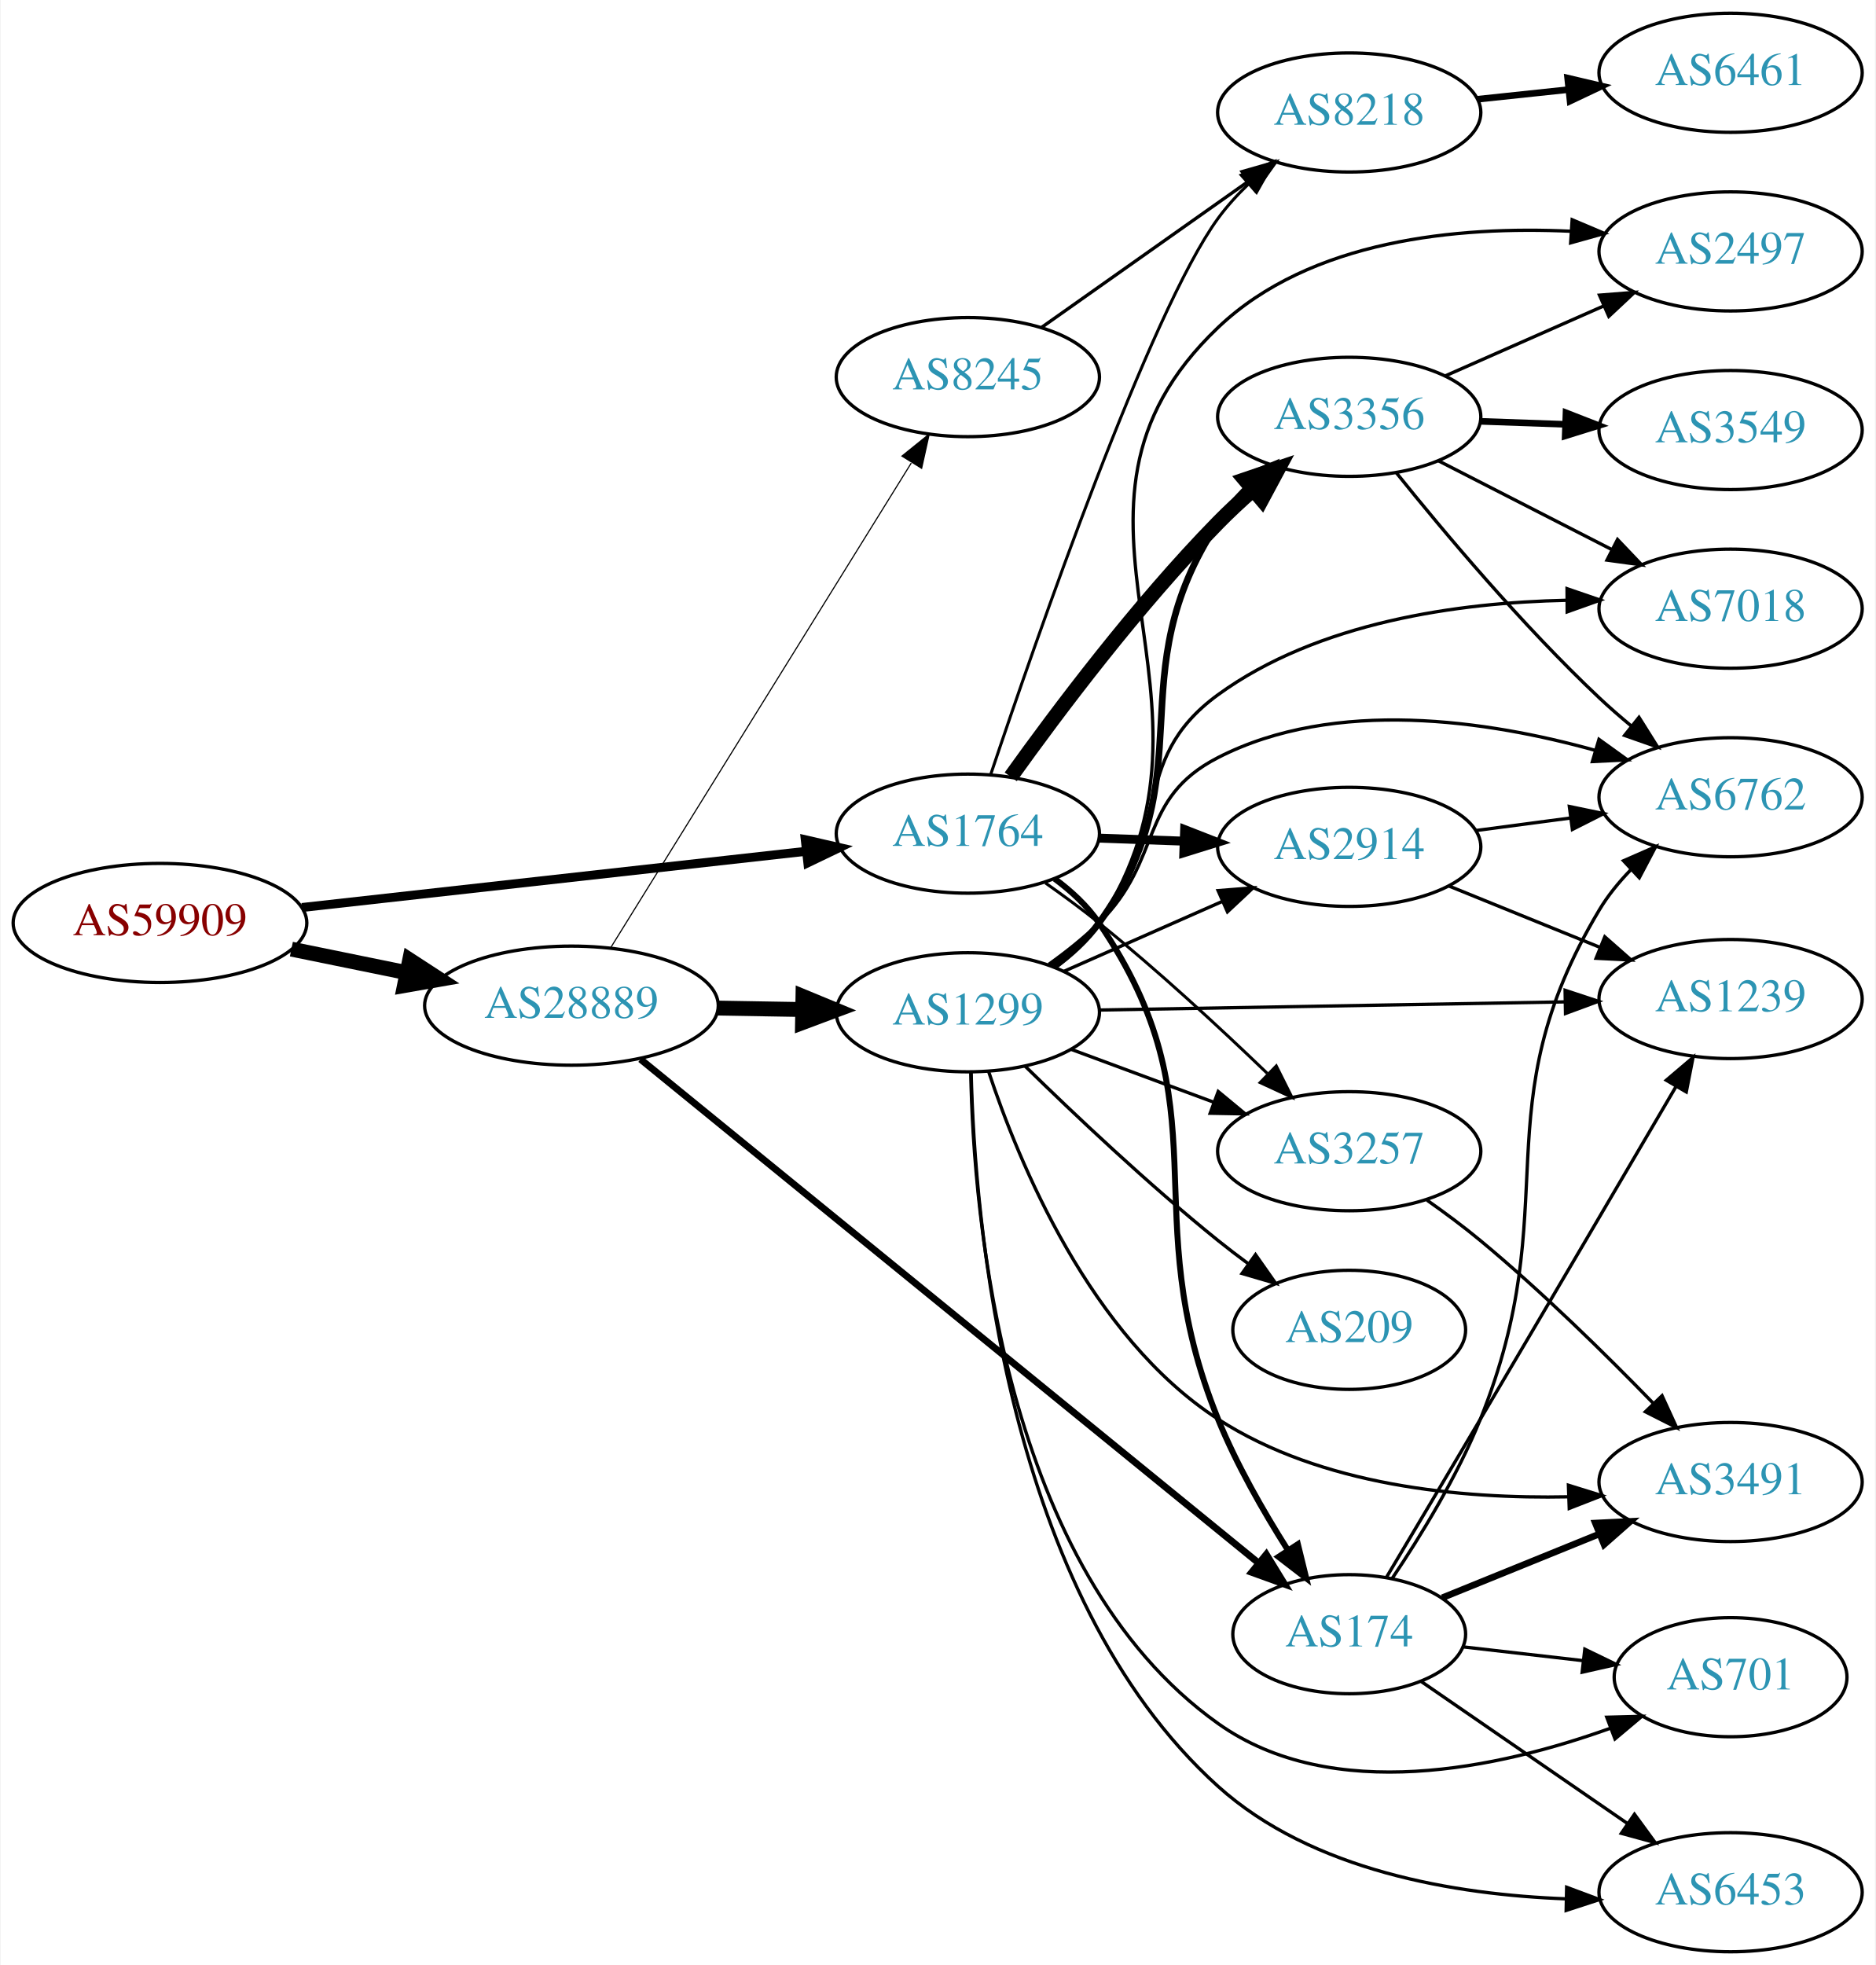
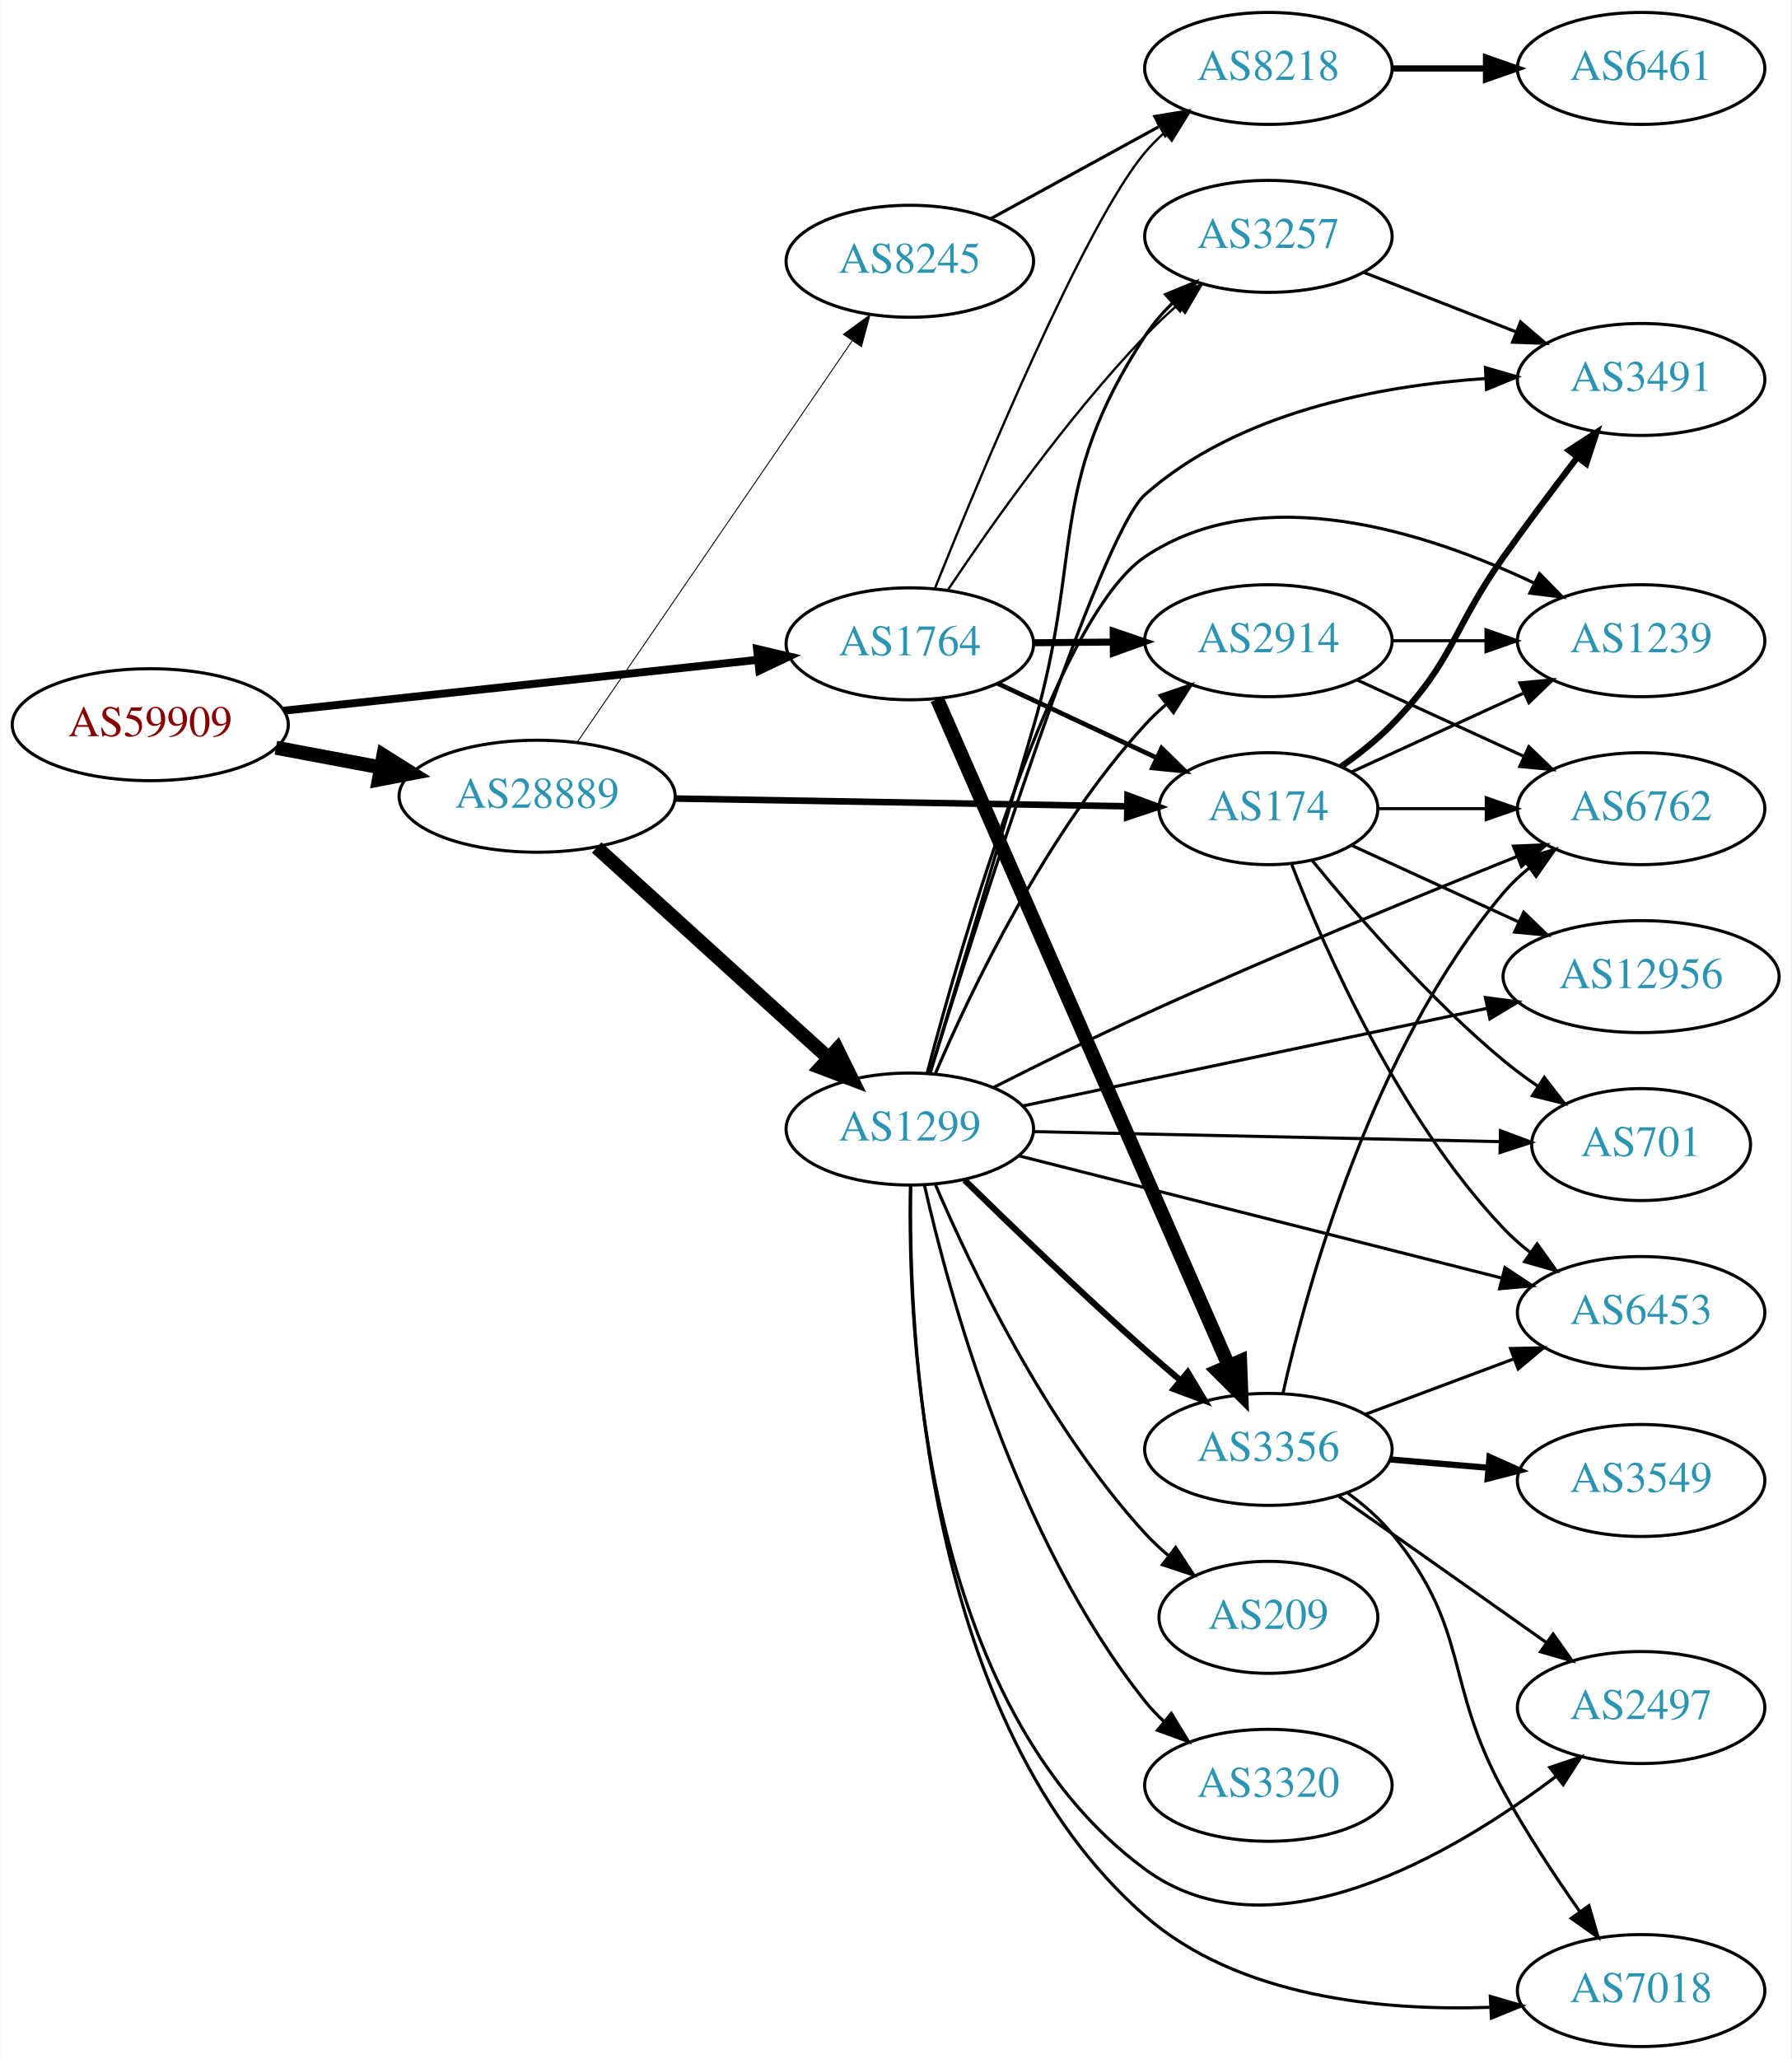
- <svg xmlns="http://www.w3.org/2000/svg" xmlns:xlink="http://www.w3.org/1999/xlink" width="567pt" height="594pt" viewBox="0.00 0.00 566.66 594.00">
-   <g id="graph0" class="graph" transform="scale(1 1) rotate(0) translate(4 590)">
-     <polygon fill="white" stroke="none" points="-4,4 -4,-590 562.663,-590 562.663,4 -4,4" />
+ <svg xmlns="http://www.w3.org/2000/svg" xmlns:xlink="http://www.w3.org/1999/xlink" width="576pt" height="662pt" viewBox="0.00 0.00 575.76 662.00">
+   <g id="graph0" class="graph" transform="scale(1 1) rotate(0) translate(4 658)">
+     <polygon fill="white" stroke="none" points="-4,4 -4,-658 571.762,-658 571.762,4 -4,4" />
    <g id="node1" class="node">
      <g id="a_node1">
        <a xlink:href="/asn/59909" xlink:title="AS59909 ~ Tele-Tec GmbH [AT]">
-           <ellipse fill="#ffffff" stroke="black" cx="44.196" cy="-311" rx="44.393" ry="18" />
-           <text text-anchor="middle" x="44.196" y="-307.3" font-family="Times,serif" font-size="14.00" fill="#880000">AS59909</text>
+           <ellipse fill="#ffffff" stroke="black" cx="44.196" cy="-425" rx="44.393" ry="18" />
+           <text text-anchor="middle" x="44.196" y="-421.3" font-family="Times,serif" font-size="14.00" fill="#880000">AS59909</text>
        </a>
      </g>
    </g>
    <g id="node2" class="node">
      <g id="a_node2">
        <a xlink:href="/asn/1764" xlink:title="AS1764 ~ NEXTLAYER-AS [AT]">
-           <ellipse fill="#ffffff" stroke="black" cx="288.431" cy="-338" rx="39.794" ry="18" />
-           <text text-anchor="middle" x="288.431" y="-334.3" font-family="Times,serif" font-size="14.00" fill="#2c94b3">AS1764</text>
+           <ellipse fill="#ffffff" stroke="black" cx="288.431" cy="-451" rx="39.794" ry="18" />
+           <text text-anchor="middle" x="288.431" y="-447.3" font-family="Times,serif" font-size="14.00" fill="#2c94b3">AS1764</text>
        </a>
      </g>
    </g>
    <g id="edge1" class="edge">
-       <path fill="none" stroke="black" stroke-width="2.7" d="M87.114,-315.672C129.575,-320.405 195.163,-327.716 239.624,-332.671" />
-       <polygon fill="black" stroke="black" stroke-width="2.7" points="239.281,-336.155 249.608,-333.784 240.057,-329.198 239.281,-336.155" />
+       <path fill="none" stroke="black" stroke-width="2.543" d="M87.114,-429.499C129.575,-434.057 195.163,-441.097 239.624,-445.869" />
+       <polygon fill="black" stroke="black" stroke-width="2.543" points="239.291,-449.353 249.608,-446.94 240.038,-442.393 239.291,-449.353" />
    </g>
    <g id="node3" class="node">
      <g id="a_node3">
        <a xlink:href="/asn/28889" xlink:title="AS28889 ~ LINZNET-AS [AT]">
-           <ellipse fill="#ffffff" stroke="black" cx="168.588" cy="-286" rx="44.393" ry="18" />
-           <text text-anchor="middle" x="168.588" y="-282.3" font-family="Times,serif" font-size="14.00" fill="#2c94b3">AS28889</text>
+           <ellipse fill="#ffffff" stroke="black" cx="168.588" cy="-402" rx="44.393" ry="18" />
+           <text text-anchor="middle" x="168.588" y="-398.3" font-family="Times,serif" font-size="14.00" fill="#2c94b3">AS28889</text>
        </a>
      </g>
    </g>
    <g id="edge2" class="edge">
-       <path fill="none" stroke="black" stroke-width="4.5" d="M83.922,-303.09C94.972,-300.833 107.157,-298.344 118.728,-295.98" />
-       <polygon fill="black" stroke="black" stroke-width="4.5" points="119.685,-299.804 128.694,-293.945 118.109,-292.088 119.685,-299.804" />
+       <path fill="none" stroke="black" stroke-width="4.5" d="M84.595,-417.596C95.296,-415.585 107.019,-413.382 118.196,-411.282" />
+       <polygon fill="black" stroke="black" stroke-width="4.5" points="119.162,-415.107 128.263,-409.39 117.707,-407.367 119.162,-415.107" />
    </g>
    <g id="node4" class="node">
      <g id="a_node4">
-         <a xlink:href="/asn/8218" xlink:title="AS8218 ~ legacy Neotelecoms [FR]">
-           <ellipse fill="#ffffff" stroke="black" cx="403.724" cy="-556" rx="39.794" ry="18" />
-           <text text-anchor="middle" x="403.724" y="-552.3" font-family="Times,serif" font-size="14.00" fill="#2c94b3">AS8218</text>
+         <a xlink:href="/asn/3356" xlink:title="AS3356 ~ Level 3 Parent, LLC [US]">
+           <ellipse fill="#ffffff" stroke="black" cx="403.724" cy="-192" rx="39.794" ry="18" />
+           <text text-anchor="middle" x="403.724" y="-188.3" font-family="Times,serif" font-size="14.00" fill="#2c94b3">AS3356</text>
        </a>
      </g>
    </g>
    <g id="edge3" class="edge">
-       <path fill="none" stroke="black" stroke-width="0.9" d="M295.33,-355.85C309.032,-396.708 343.412,-495.683 364.077,-524 366.749,-527.661 369.931,-531.156 373.306,-534.401" />
-       <polygon fill="black" stroke="black" stroke-width="0.9" points="371.061,-537.088 380.878,-541.073 375.689,-531.836 371.061,-537.088" />
+       <path fill="none" stroke="black" stroke-width="4.5" d="M297.218,-433.198C316.709,-388.64 367.692,-272.086 390.906,-219.017" />
+       <polygon fill="black" stroke="black" stroke-width="4.5" points="394.632,-220.324 395.032,-209.584 387.417,-217.168 394.632,-220.324" />
    </g>
    <g id="node5" class="node">
      <g id="a_node5">
-         <a xlink:href="/asn/3356" xlink:title="AS3356 ~ Level 3 Parent, LLC [US]">
-           <ellipse fill="#ffffff" stroke="black" cx="403.724" cy="-464" rx="39.794" ry="18" />
-           <text text-anchor="middle" x="403.724" y="-460.3" font-family="Times,serif" font-size="14.00" fill="#2c94b3">AS3356</text>
+         <a xlink:href="/asn/174" xlink:title="AS174 ~ Cogent Communications [US]">
+           <ellipse fill="#ffffff" stroke="black" cx="403.724" cy="-398" rx="35.194" ry="18" />
+           <text text-anchor="middle" x="403.724" y="-394.3" font-family="Times,serif" font-size="14.00" fill="#2c94b3">AS174</text>
        </a>
      </g>
    </g>
    <g id="edge4" class="edge">
-       <path fill="none" stroke="black" stroke-width="4.5" d="M301.393,-355.171C315.377,-374.714 339.722,-407.141 364.077,-432 367.32,-435.309 370.883,-438.625 374.494,-441.801" />
-       <polygon fill="black" stroke="black" stroke-width="4.5" points="372.194,-445.014 382.369,-448.476 377.286,-439.006 372.194,-445.014" />
+       <path fill="none" stroke="black" stroke-width="1.5" d="M316.567,-438.305C331.89,-431.137 351.208,-422.1 367.667,-414.4" />
+       <polygon fill="black" stroke="black" stroke-width="1.5" points="369.401,-417.453 376.976,-410.045 366.435,-411.112 369.401,-417.453" />
    </g>
    <g id="node6" class="node">
      <g id="a_node6">
-         <a xlink:href="/asn/174" xlink:title="AS174 ~ Cogent Communications [US]">
-           <ellipse fill="#ffffff" stroke="black" cx="403.724" cy="-96" rx="35.194" ry="18" />
-           <text text-anchor="middle" x="403.724" y="-92.3" font-family="Times,serif" font-size="14.00" fill="#2c94b3">AS174</text>
+         <a xlink:href="/asn/2914" xlink:title="AS2914 ~ NTT America, Inc. [US]">
+           <ellipse fill="#ffffff" stroke="black" cx="403.724" cy="-452" rx="39.794" ry="18" />
+           <text text-anchor="middle" x="403.724" y="-448.3" font-family="Times,serif" font-size="14.00" fill="#2c94b3">AS2914</text>
        </a>
      </g>
    </g>
    <g id="edge5" class="edge">
-       <path fill="none" stroke="black" stroke-width="1.8" d="M314.685,-324.349C319.745,-320.608 324.574,-316.14 328.077,-311 366.691,-254.348 338.267,-224.516 364.077,-161 369.615,-147.372 377.709,-133.222 385.06,-121.617" />
-       <polygon fill="black" stroke="black" stroke-width="1.8" points="388.204,-123.203 390.733,-112.914 382.34,-119.38 388.204,-123.203" />
+       <path fill="none" stroke="black" stroke-width="2.25" d="M328.103,-451.341C336.306,-451.414 345.07,-451.491 353.602,-451.566" />
+       <polygon fill="black" stroke="black" stroke-width="2.25" points="353.811,-455.068 363.841,-451.657 353.873,-448.069 353.811,-455.068" />
    </g>
    <g id="node7" class="node">
      <g id="a_node7">
-         <a xlink:href="/asn/2914" xlink:title="AS2914 ~ NTT America, Inc. [US]">
-           <ellipse fill="#ffffff" stroke="black" cx="403.724" cy="-334" rx="39.794" ry="18" />
-           <text text-anchor="middle" x="403.724" y="-330.3" font-family="Times,serif" font-size="14.00" fill="#2c94b3">AS2914</text>
+         <a xlink:href="/asn/3257" xlink:title="AS3257 ~ GTT [DE]">
+           <ellipse fill="#ffffff" stroke="black" cx="403.724" cy="-582" rx="39.794" ry="18" />
+           <text text-anchor="middle" x="403.724" y="-578.3" font-family="Times,serif" font-size="14.00" fill="#2c94b3">AS3257</text>
        </a>
      </g>
    </g>
    <g id="edge6" class="edge">
-       <path fill="none" stroke="black" stroke-width="2.7" d="M328.103,-336.635C336.306,-336.345 345.07,-336.036 353.602,-335.734" />
-       <polygon fill="black" stroke="black" stroke-width="2.7" points="353.971,-339.224 363.841,-335.373 353.724,-332.228 353.971,-339.224" />
+       <path fill="none" stroke="black" stroke-width="0.75" d="M300.727,-468.417C314.464,-488.978 338.946,-523.698 364.077,-550 367.278,-553.35 370.817,-556.689 374.415,-559.877" />
+       <polygon fill="black" stroke="black" stroke-width="0.75" points="372.394,-562.752 382.28,-566.562 376.927,-557.419 372.394,-562.752" />
    </g>
    <g id="node8" class="node">
      <g id="a_node8">
-         <a xlink:href="/asn/3257" xlink:title="AS3257 ~ GTT [DE]">
-           <ellipse fill="#ffffff" stroke="black" cx="403.724" cy="-242" rx="39.794" ry="18" />
-           <text text-anchor="middle" x="403.724" y="-238.3" font-family="Times,serif" font-size="14.00" fill="#2c94b3">AS3257</text>
+         <a xlink:href="/asn/8218" xlink:title="AS8218 ~ legacy Neotelecoms [FR]">
+           <ellipse fill="#ffffff" stroke="black" cx="403.724" cy="-636" rx="39.794" ry="18" />
+           <text text-anchor="middle" x="403.724" y="-632.3" font-family="Times,serif" font-size="14.00" fill="#2c94b3">AS8218</text>
        </a>
      </g>
    </g>
    <g id="edge7" class="edge">
-       <path fill="none" stroke="black" stroke-width="0.9" d="M311.883,-323.086C317.291,-319.284 322.978,-315.107 328.077,-311 345.821,-296.711 364.652,-279.287 378.96,-265.523" />
-       <polygon fill="black" stroke="black" stroke-width="0.9" points="381.669,-267.772 386.409,-258.297 376.795,-262.748 381.669,-267.772" />
+       <path fill="none" stroke="black" stroke-width="0.75" d="M296.426,-468.67C310.987,-504.911 344.799,-586.167 364.077,-609 365.958,-611.228 368.064,-613.359 370.296,-615.376" />
+       <polygon fill="black" stroke="black" stroke-width="0.75" points="368.245,-618.218 378.225,-621.775 372.641,-612.771 368.245,-618.218" />
+     </g>
+     <g id="edge25" class="edge">
+       <path fill="none" stroke="black" stroke-width="2.1" d="M212.893,-401.257C254.288,-400.547 316.413,-399.481 358.207,-398.764" />
+       <polygon fill="black" stroke="black" stroke-width="2.1" points="358.431,-402.261 368.37,-398.589 358.311,-395.262 358.431,-402.261" />
+     </g>
+     <g id="node19" class="node">
+       <g id="a_node19">
+         <a xlink:href="/asn/8245" xlink:title="AS8245 ~ Video-Broadcast GmbH [AT]">
+           <ellipse fill="#ffffff" stroke="black" cx="288.431" cy="-574" rx="39.794" ry="18" />
+           <text text-anchor="middle" x="288.431" y="-570.3" font-family="Times,serif" font-size="14.00" fill="#2c94b3">AS8245</text>
+         </a>
+       </g>
+     </g>
+     <g id="edge23" class="edge">
+       <path fill="none" stroke="black" stroke-width="0.3" d="M181.536,-419.439C202.412,-449.908 245.611,-512.961 269.887,-548.394" />
+       <polygon fill="black" stroke="black" stroke-width="0.3" points="267.087,-550.499 275.626,-556.771 272.862,-546.543 267.087,-550.499" />
+     </g>
+     <g id="node20" class="node">
+       <g id="a_node20">
+         <a xlink:href="/asn/1299" xlink:title="AS1299 ~ Telia Carrier [EU]">
+           <ellipse fill="#ffffff" stroke="black" cx="288.431" cy="-295" rx="39.794" ry="18" />
+           <text text-anchor="middle" x="288.431" y="-291.3" font-family="Times,serif" font-size="14.00" fill="#2c94b3">AS1299</text>
+         </a>
+       </g>
+     </g>
+     <g id="edge24" class="edge">
+       <path fill="none" stroke="black" stroke-width="4.5" d="M187.743,-385.516C207.725,-367.372 239.978,-338.087 262.363,-317.761" />
+       <polygon fill="black" stroke="black" stroke-width="4.5" points="265.077,-320.616 269.833,-310.978 259.783,-314.786 265.077,-320.616" />
+     </g>
+     <g id="node9" class="node">
+       <g id="a_node9">
+         <a xlink:href="/asn/6453" xlink:title="AS6453 ~ TATA COMMUNICATIONS (AMERICA) INC [US]">
+           <ellipse fill="#ffffff" stroke="black" cx="523.566" cy="-236" rx="39.794" ry="18" />
+           <text text-anchor="middle" x="523.566" y="-232.3" font-family="Times,serif" font-size="14.00" fill="#2c94b3">AS6453</text>
+         </a>
+       </g>
+     </g>
+     <g id="edge8" class="edge">
+       <path fill="none" stroke="black" d="M434.765,-203.217C449.335,-208.657 467.034,-215.265 482.714,-221.12" />
+       <polygon fill="black" stroke="black" points="481.577,-224.431 492.17,-224.651 484.026,-217.874 481.577,-224.431" />
+     </g>
+     <g id="node10" class="node">
+       <g id="a_node10">
+         <a xlink:href="/asn/2497" xlink:title="AS2497 ~ Internet Initiative Japan Inc. [JP]">
+           <ellipse fill="#ffffff" stroke="black" cx="523.566" cy="-109" rx="39.794" ry="18" />
+           <text text-anchor="middle" x="523.566" y="-105.3" font-family="Times,serif" font-size="14.00" fill="#2c94b3">AS2497</text>
+         </a>
+       </g>
+     </g>
+     <g id="edge9" class="edge">
+       <path fill="none" stroke="black" d="M426.405,-176.885C431.941,-173.016 437.879,-168.859 443.37,-165 459.839,-153.425 478.196,-140.449 493.086,-129.905" />
+       <polygon fill="black" stroke="black" points="495.276,-132.643 501.413,-124.007 491.229,-126.931 495.276,-132.643" />
+     </g>
+     <g id="node11" class="node">
+       <g id="a_node11">
+         <a xlink:href="/asn/7018" xlink:title="AS7018 ~ AT&amp;T Services, Inc. [US]">
+           <ellipse fill="#ffffff" stroke="black" cx="523.566" cy="-18" rx="39.794" ry="18" />
+           <text text-anchor="middle" x="523.566" y="-14.3" font-family="Times,serif" font-size="14.00" fill="#2c94b3">AS7018</text>
+         </a>
+       </g>
+     </g>
+     <g id="edge10" class="edge">
+       <path fill="none" stroke="black" d="M429.337,-177.87C434.429,-174.153 439.434,-169.817 443.37,-165 468.813,-133.864 460.041,-117.258 479.37,-82 486.611,-68.793 495.817,-54.85 503.868,-43.362" />
+       <polygon fill="black" stroke="black" points="506.796,-45.283 509.748,-35.108 501.095,-41.222 506.796,-45.283" />
+     </g>
+     <g id="node12" class="node">
+       <g id="a_node12">
+         <a xlink:href="/asn/3549" xlink:title="AS3549 ~ Level 3 Parent, LLC [US]">
+           <ellipse fill="#ffffff" stroke="black" cx="523.566" cy="-182" rx="39.794" ry="18" />
+           <text text-anchor="middle" x="523.566" y="-178.3" font-family="Times,serif" font-size="14.00" fill="#2c94b3">AS3549</text>
+         </a>
+       </g>
+     </g>
+     <g id="edge11" class="edge">
+       <path fill="none" stroke="black" stroke-width="2" d="M442.984,-188.753C452.964,-187.906 463.849,-186.983 474.276,-186.098" />
+       <polygon fill="black" stroke="black" stroke-width="2" points="474.83,-189.564 484.498,-185.23 474.238,-182.589 474.83,-189.564" />
+     </g>
+     <g id="node13" class="node">
+       <g id="a_node13">
+         <a xlink:href="/asn/6762" xlink:title="AS6762 ~ TELECOM ITALIA SPARKLE S.p.A. [IT]">
+           <ellipse fill="#ffffff" stroke="black" cx="523.566" cy="-398" rx="39.794" ry="18" />
+           <text text-anchor="middle" x="523.566" y="-394.3" font-family="Times,serif" font-size="14.00" fill="#2c94b3">AS6762</text>
+         </a>
+       </g>
+     </g>
+     <g id="edge12" class="edge">
+       <path fill="none" stroke="black" d="M408.362,-209.915C416.141,-244.476 437.218,-321.321 479.37,-371 481.802,-373.866 484.617,-376.524 487.621,-378.965" />
+       <polygon fill="black" stroke="black" points="485.719,-381.909 495.88,-384.912 489.809,-376.228 485.719,-381.909" />
+     </g>
+     <g id="edge17" class="edge">
+       <path fill="none" stroke="black" d="M411.247,-380.006C421.997,-352.272 445.655,-298.571 479.37,-263 481.956,-260.272 484.874,-257.706 487.942,-255.323" />
+       <polygon fill="black" stroke="black" points="490.12,-258.07 496.29,-249.457 486.096,-252.342 490.12,-258.07" />
+     </g>
+     <g id="edge15" class="edge">
+       <path fill="none" stroke="black" d="M439.125,-398C449.949,-398 462.117,-398 473.744,-398" />
+       <polygon fill="black" stroke="black" points="473.775,-401.5 483.775,-398 473.775,-394.5 473.775,-401.5" />
+     </g>
+     <g id="node14" class="node">
+       <g id="a_node14">
+         <a xlink:href="/asn/3491" xlink:title="AS3491 ~ PCCW Global, Inc. [US]">
+           <ellipse fill="#ffffff" stroke="black" cx="523.566" cy="-536" rx="39.794" ry="18" />
+           <text text-anchor="middle" x="523.566" y="-532.3" font-family="Times,serif" font-size="14.00" fill="#2c94b3">AS3491</text>
+         </a>
+       </g>
+     </g>
+     <g id="edge13" class="edge">
+       <path fill="none" stroke="black" stroke-width="2" d="M427.107,-411.532C432.748,-415.49 438.562,-420.086 443.37,-425 463.543,-445.617 462.652,-455.495 479.37,-479 486.885,-489.565 495.455,-500.994 502.97,-510.824" />
+       <polygon fill="black" stroke="black" stroke-width="2" points="500.379,-513.197 509.25,-518.99 505.928,-508.929 500.379,-513.197" />
+     </g>
+     <g id="node15" class="node">
+       <g id="a_node15">
+         <a xlink:href="/asn/12956" xlink:title="AS12956 ~ TELXIUS [ES]">
+           <ellipse fill="#ffffff" stroke="black" cx="523.566" cy="-344" rx="44.393" ry="18" />
+           <text text-anchor="middle" x="523.566" y="-340.3" font-family="Times,serif" font-size="14.00" fill="#2c94b3">AS12956</text>
+         </a>
+       </g>
+     </g>
+     <g id="edge14" class="edge">
+       <path fill="none" stroke="black" d="M430.585,-386.149C446.248,-378.972 466.52,-369.683 484.045,-361.652" />
+       <polygon fill="black" stroke="black" points="485.819,-364.689 493.452,-357.341 482.903,-358.325 485.819,-364.689" />
+     </g>
+     <g id="node16" class="node">
+       <g id="a_node16">
+         <a xlink:href="/asn/1239" xlink:title="AS1239 ~ Sprint [US]">
+           <ellipse fill="#ffffff" stroke="black" cx="523.566" cy="-452" rx="39.794" ry="18" />
+           <text text-anchor="middle" x="523.566" y="-448.3" font-family="Times,serif" font-size="14.00" fill="#2c94b3">AS1239</text>
+         </a>
+       </g>
+     </g>
+     <g id="edge16" class="edge">
+       <path fill="none" stroke="black" d="M430.585,-409.851C446.705,-417.238 467.708,-426.862 485.573,-435.048" />
+       <polygon fill="black" stroke="black" points="484.575,-438.441 495.125,-439.425 487.492,-432.077 484.575,-438.441" />
+     </g>
+     <g id="node17" class="node">
+       <g id="a_node17">
+         <a xlink:href="/asn/701" xlink:title="AS701 ~ UUNET [US]">
+           <ellipse fill="#ffffff" stroke="black" cx="523.566" cy="-290" rx="35.194" ry="18" />
+           <text text-anchor="middle" x="523.566" y="-286.3" font-family="Times,serif" font-size="14.00" fill="#2c94b3">AS701</text>
+         </a>
+       </g>
+     </g>
+     <g id="edge18" class="edge">
+       <path fill="none" stroke="black" d="M417.881,-381.257C431.967,-363.961 455.525,-336.777 479.37,-317 482.833,-314.128 486.626,-311.331 490.48,-308.692" />
+       <polygon fill="black" stroke="black" points="492.442,-311.592 498.913,-303.203 488.623,-305.725 492.442,-311.592" />
+     </g>
+     <g id="edge19" class="edge">
+       <path fill="none" stroke="black" d="M432.353,-439.339C448.31,-432.027 468.58,-422.739 485.863,-414.819" />
+       <polygon fill="black" stroke="black" points="487.478,-417.929 495.111,-410.581 484.562,-411.565 487.478,-417.929" />
+     </g>
+     <g id="edge20" class="edge">
+       <path fill="none" stroke="black" d="M443.636,-452C453.19,-452 463.539,-452 473.502,-452" />
+       <polygon fill="black" stroke="black" points="473.695,-455.5 483.695,-452 473.694,-448.5 473.695,-455.5" />
    </g>
    <g id="edge21" class="edge">
-       <path fill="none" stroke="black" stroke-width="2.077" d="M189.465,-269.801C231.432,-235.599 329.085,-156.014 376.268,-117.561" />
-       <polygon fill="black" stroke="black" stroke-width="2.077" points="378.658,-120.128 384.199,-111.098 374.236,-114.702 378.658,-120.128" />
+       <path fill="none" stroke="black" d="M434.46,-570.392C449.254,-564.618 467.332,-557.561 483.253,-551.346" />
+       <polygon fill="black" stroke="black" points="484.796,-554.501 492.839,-547.604 482.251,-547.98 484.796,-554.501" />
    </g>
    <g id="node18" class="node">
      <g id="a_node18">
-         <a xlink:href="/asn/8245" xlink:title="AS8245 ~ Video-Broadcast GmbH [AT]">
-           <ellipse fill="#ffffff" stroke="black" cx="288.431" cy="-476" rx="39.794" ry="18" />
-           <text text-anchor="middle" x="288.431" y="-472.3" font-family="Times,serif" font-size="14.00" fill="#2c94b3">AS8245</text>
+         <a xlink:href="/asn/6461" xlink:title="AS6461 ~ Zayo Bandwidth [US]">
+           <ellipse fill="#ffffff" stroke="black" cx="523.566" cy="-636" rx="39.794" ry="18" />
+           <text text-anchor="middle" x="523.566" y="-632.3" font-family="Times,serif" font-size="14.00" fill="#2c94b3">AS6461</text>
        </a>
      </g>
    </g>
    <g id="edge22" class="edge">
-       <path fill="none" stroke="black" stroke-width="0.346" d="M180.463,-303.534C201.299,-337.129 246.938,-410.713 271.321,-450.027" />
-       <polygon fill="black" stroke="black" stroke-width="0.346" points="268.507,-452.129 276.752,-458.783 274.456,-448.44 268.507,-452.129" />
-     </g>
-     <g id="node19" class="node">
-       <g id="a_node19">
-         <a xlink:href="/asn/1299" xlink:title="AS1299 ~ Telia Carrier [EU]">
-           <ellipse fill="#ffffff" stroke="black" cx="288.431" cy="-284" rx="39.794" ry="18" />
-           <text text-anchor="middle" x="288.431" y="-280.3" font-family="Times,serif" font-size="14.00" fill="#2c94b3">AS1299</text>
-         </a>
-       </g>
-     </g>
-     <g id="edge23" class="edge">
-       <path fill="none" stroke="black" stroke-width="4.5" d="M212.799,-285.267C221.112,-285.126 229.875,-284.977 238.357,-284.833" />
-       <polygon fill="black" stroke="black" stroke-width="4.5" points="238.584,-288.767 248.516,-284.66 238.45,-280.893 238.584,-288.767" />
-     </g>
-     <g id="node9" class="node">
-       <g id="a_node9">
-         <a xlink:href="/asn/6461" xlink:title="AS6461 ~ Zayo Bandwidth [US]">
-           <ellipse fill="#ffffff" stroke="black" cx="519.017" cy="-568" rx="39.794" ry="18" />
-           <text text-anchor="middle" x="519.017" y="-564.3" font-family="Times,serif" font-size="14.00" fill="#2c94b3">AS6461</text>
-         </a>
-       </g>
-     </g>
-     <g id="edge8" class="edge">
-       <path fill="none" stroke="black" stroke-width="2" d="M442.449,-559.996C451.241,-560.927 460.721,-561.931 469.895,-562.903" />
-       <polygon fill="black" stroke="black" stroke-width="2" points="469.757,-566.408 480.07,-563.981 470.495,-559.447 469.757,-566.408" />
-     </g>
-     <g id="node12" class="node">
-       <g id="a_node12">
-         <a xlink:href="/asn/6762" xlink:title="AS6762 ~ TELECOM ITALIA SPARKLE S.p.A. [IT]">
-           <ellipse fill="#ffffff" stroke="black" cx="519.017" cy="-349" rx="39.794" ry="18" />
-           <text text-anchor="middle" x="519.017" y="-345.3" font-family="Times,serif" font-size="14.00" fill="#2c94b3">AS6762</text>
-         </a>
-       </g>
-     </g>
-     <g id="edge14" class="edge">
-       <path fill="none" stroke="black" d="M417.891,-447.184C432.171,-429.401 456.059,-400.941 479.37,-379 482.432,-376.118 485.754,-373.229 489.122,-370.444" />
-       <polygon fill="black" stroke="black" points="491.332,-373.158 496.963,-364.184 486.964,-367.688 491.332,-373.158" />
-     </g>
-     <g id="node15" class="node">
-       <g id="a_node15">
-         <a xlink:href="/asn/2497" xlink:title="AS2497 ~ Internet Initiative Japan Inc. [JP]">
-           <ellipse fill="#ffffff" stroke="black" cx="519.017" cy="-514" rx="39.794" ry="18" />
-           <text text-anchor="middle" x="519.017" y="-510.3" font-family="Times,serif" font-size="14.00" fill="#2c94b3">AS2497</text>
-         </a>
-       </g>
-     </g>
-     <g id="edge15" class="edge">
-       <path fill="none" stroke="black" d="M432.729,-476.36C447.163,-482.73 464.964,-490.586 480.563,-497.47" />
-       <polygon fill="black" stroke="black" points="479.379,-500.774 489.941,-501.609 482.206,-494.37 479.379,-500.774" />
-     </g>
-     <g id="node16" class="node">
-       <g id="a_node16">
-         <a xlink:href="/asn/3549" xlink:title="AS3549 ~ Level 3 Parent, LLC [US]">
-           <ellipse fill="#ffffff" stroke="black" cx="519.017" cy="-460" rx="39.794" ry="18" />
-           <text text-anchor="middle" x="519.017" y="-456.3" font-family="Times,serif" font-size="14.00" fill="#2c94b3">AS3549</text>
-         </a>
-       </g>
-     </g>
-     <g id="edge16" class="edge">
-       <path fill="none" stroke="black" stroke-width="2" d="M443.396,-462.635C451.599,-462.345 460.363,-462.036 468.895,-461.734" />
-       <polygon fill="black" stroke="black" stroke-width="2" points="469.264,-465.224 479.134,-461.373 469.017,-458.228 469.264,-465.224" />
-     </g>
-     <g id="node17" class="node">
-       <g id="a_node17">
-         <a xlink:href="/asn/7018" xlink:title="AS7018 ~ AT&amp;T Services, Inc. [US]">
-           <ellipse fill="#ffffff" stroke="black" cx="519.017" cy="-406" rx="39.794" ry="18" />
-           <text text-anchor="middle" x="519.017" y="-402.3" font-family="Times,serif" font-size="14.00" fill="#2c94b3">AS7018</text>
-         </a>
-       </g>
-     </g>
-     <g id="edge17" class="edge">
-       <path fill="none" stroke="black" d="M430.715,-450.694C446.259,-442.736 466.21,-432.522 483.115,-423.868" />
-       <polygon fill="black" stroke="black" points="484.84,-426.917 492.146,-419.244 481.65,-420.686 484.84,-426.917" />
-     </g>
-     <g id="node10" class="node">
-       <g id="a_node10">
-         <a xlink:href="/asn/3491" xlink:title="AS3491 ~ PCCW Global, Inc. [US]">
-           <ellipse fill="#ffffff" stroke="black" cx="519.017" cy="-142" rx="39.794" ry="18" />
-           <text text-anchor="middle" x="519.017" y="-138.3" font-family="Times,serif" font-size="14.00" fill="#2c94b3">AS3491</text>
-         </a>
-       </g>
-     </g>
-     <g id="edge9" class="edge">
-       <path fill="none" stroke="black" stroke-width="2" d="M431.86,-107.018C446.064,-112.785 463.701,-119.946 479.311,-126.285" />
-       <polygon fill="black" stroke="black" stroke-width="2" points="478.138,-129.586 488.72,-130.105 480.771,-123.1 478.138,-129.586" />
-     </g>
-     <g id="node11" class="node">
-       <g id="a_node11">
-         <a xlink:href="/asn/6453" xlink:title="AS6453 ~ TATA COMMUNICATIONS (AMERICA) INC [US]">
-           <ellipse fill="#ffffff" stroke="black" cx="519.017" cy="-18" rx="39.794" ry="18" />
-           <text text-anchor="middle" x="519.017" y="-14.3" font-family="Times,serif" font-size="14.00" fill="#2c94b3">AS6453</text>
-         </a>
-       </g>
-     </g>
-     <g id="edge10" class="edge">
-       <path fill="none" stroke="black" d="M425.503,-81.694C442.976,-69.664 468.183,-52.309 487.874,-38.753" />
-       <polygon fill="black" stroke="black" points="489.959,-41.567 496.21,-33.013 485.989,-35.801 489.959,-41.567" />
-     </g>
-     <g id="edge11" class="edge">
-       <path fill="none" stroke="black" d="M416.744,-112.902C425.274,-125.6 436.403,-143.708 443.37,-161 469.64,-226.196 443.265,-254.692 479.37,-315 481.932,-319.279 485.214,-323.309 488.78,-326.994" />
-       <polygon fill="black" stroke="black" points="486.653,-329.796 496.359,-334.044 491.421,-324.671 486.653,-329.796" />
-     </g>
-     <g id="node13" class="node">
-       <g id="a_node13">
-         <a xlink:href="/asn/1239" xlink:title="AS1239 ~ Sprint [US]">
-           <ellipse fill="#ffffff" stroke="black" cx="519.017" cy="-288" rx="39.794" ry="18" />
-           <text text-anchor="middle" x="519.017" y="-284.3" font-family="Times,serif" font-size="14.00" fill="#2c94b3">AS1239</text>
-         </a>
-       </g>
-     </g>
-     <g id="edge12" class="edge">
-       <path fill="none" stroke="black" d="M414.918,-113.093C422.724,-126.194 433.75,-144.726 443.37,-161 463.887,-195.706 487.441,-235.826 502.512,-261.533" />
-       <polygon fill="black" stroke="black" points="499.583,-263.457 507.66,-270.315 505.622,-259.917 499.583,-263.457" />
-     </g>
-     <g id="node14" class="node">
-       <g id="a_node14">
-         <a xlink:href="/asn/701" xlink:title="AS701 ~ UUNET [US]">
-           <ellipse fill="#ffffff" stroke="black" cx="519.017" cy="-83" rx="35.194" ry="18" />
-           <text text-anchor="middle" x="519.017" y="-79.3" font-family="Times,serif" font-size="14.00" fill="#2c94b3">AS701</text>
-         </a>
-       </g>
-     </g>
-     <g id="edge13" class="edge">
-       <path fill="none" stroke="black" d="M438.103,-92.17C449.411,-90.872 462.216,-89.403 474.211,-88.027" />
-       <polygon fill="black" stroke="black" points="474.949,-91.465 484.485,-86.848 474.151,-84.511 474.949,-91.465" />
-     </g>
-     <g id="edge18" class="edge">
-       <path fill="none" stroke="black" d="M442.134,-338.953C451.222,-340.156 461.059,-341.459 470.544,-342.715" />
-       <polygon fill="black" stroke="black" points="470.273,-346.209 480.646,-344.052 471.192,-339.27 470.273,-346.209" />
-     </g>
-     <g id="edge19" class="edge">
-       <path fill="none" stroke="black" d="M433.9,-322.154C447.775,-316.52 464.552,-309.708 479.461,-303.654" />
-       <polygon fill="black" stroke="black" points="480.991,-306.811 488.94,-299.806 478.358,-300.325 480.991,-306.811" />
-     </g>
-     <g id="edge20" class="edge">
-       <path fill="none" stroke="black" d="M427.258,-227.187C432.664,-223.382 438.329,-219.178 443.37,-215 461.911,-199.635 481.31,-180.559 495.684,-165.761" />
-       <polygon fill="black" stroke="black" points="498.301,-168.088 502.711,-158.455 493.256,-163.236 498.301,-168.088" />
-     </g>
-     <g id="edge24" class="edge">
-       <path fill="none" stroke="black" d="M310.74,-491.047C328.384,-503.506 353.644,-521.343 373.23,-535.174" />
-       <polygon fill="black" stroke="black" points="371.322,-538.111 381.51,-541.02 375.36,-532.393 371.322,-538.111" />
+       <path fill="none" stroke="black" stroke-width="2" d="M443.636,-636C453.19,-636 463.539,-636 473.502,-636" />
+       <polygon fill="black" stroke="black" stroke-width="2" points="473.695,-639.5 483.695,-636 473.694,-632.5 473.695,-639.5" />
+     </g>
+     <g id="edge26" class="edge">
+       <path fill="none" stroke="black" d="M314.574,-587.76C330.415,-596.429 351.076,-607.735 368.413,-617.223" />
+       <polygon fill="black" stroke="black" points="367.198,-620.548 377.651,-622.279 370.559,-614.408 367.198,-620.548" />
+     </g>
+     <g id="edge33" class="edge">
+       <path fill="none" stroke="black" stroke-width="2" d="M306.02,-278.591C320.946,-263.979 343.613,-242.167 364.077,-224 367.713,-220.772 371.601,-217.431 375.457,-214.179" />
+       <polygon fill="black" stroke="black" stroke-width="2" points="377.797,-216.785 383.239,-207.695 373.316,-211.407 377.797,-216.785" />
+     </g>
+     <g id="edge38" class="edge">
+       <path fill="none" stroke="black" d="M296.709,-312.988C308.128,-339.652 332.276,-390.249 364.077,-425 366.098,-427.208 368.329,-429.335 370.67,-431.361" />
+       <polygon fill="black" stroke="black" points="368.877,-434.403 378.905,-437.823 373.199,-428.896 368.877,-434.403" />
+     </g>
+     <g id="edge31" class="edge">
+       <path fill="none" stroke="black" d="M294.88,-312.926C302.429,-337.82 316.455,-384.284 328.077,-424 344.435,-479.897 332.221,-501.244 364.077,-550 366.556,-553.794 369.624,-557.368 372.939,-560.654" />
+       <polygon fill="black" stroke="black" points="370.666,-563.317 380.458,-567.363 375.326,-558.094 370.666,-563.317" />
+     </g>
+     <g id="edge27" class="edge">
+       <path fill="none" stroke="black" d="M323.331,-286.421C364.424,-276.021 433.756,-258.475 478.836,-247.067" />
+       <polygon fill="black" stroke="black" points="479.79,-250.436 488.625,-244.589 478.072,-243.65 479.79,-250.436" />
+     </g>
+     <g id="edge28" class="edge">
+       <path fill="none" stroke="black" d="M288.619,-276.683C287.701,-230.554 292.526,-109.547 364.077,-57 404.529,-27.292 462.85,-61.642 496.304,-86.931" />
+       <polygon fill="black" stroke="black" points="494.208,-89.736 504.248,-93.121 498.511,-84.214 494.208,-89.736" />
    </g>
    <g id="edge30" class="edge">
-       <path fill="none" stroke="black" stroke-width="2" d="M314.483,-297.793C319.553,-301.527 324.437,-305.956 328.077,-311 360.909,-356.498 333.133,-385.197 364.077,-432 366.577,-435.781 369.657,-439.347 372.978,-442.629" />
-       <polygon fill="black" stroke="black" stroke-width="2" points="370.708,-445.294 380.503,-449.334 375.365,-440.068 370.708,-445.294" />
-     </g>
-     <g id="edge25" class="edge">
-       <path fill="none" stroke="black" d="M317.436,-296.36C331.87,-302.73 349.671,-310.586 365.27,-317.47" />
-       <polygon fill="black" stroke="black" points="364.086,-320.774 374.648,-321.609 366.913,-314.37 364.086,-320.774" />
-     </g>
-     <g id="edge27" class="edge">
-       <path fill="none" stroke="black" d="M319.791,-272.745C332.998,-267.849 348.655,-262.044 362.788,-256.805" />
-       <polygon fill="black" stroke="black" points="364.12,-260.044 372.28,-253.286 361.686,-253.481 364.12,-260.044" />
-     </g>
-     <g id="edge26" class="edge">
-       <path fill="none" stroke="black" d="M294.665,-266.207C303.806,-238.582 325.484,-185.959 364.077,-161 395.295,-140.811 437.613,-136.872 469.979,-137.527" />
-       <polygon fill="black" stroke="black" points="469.993,-141.03 480.111,-137.886 470.242,-134.034 469.993,-141.03" />
+       <path fill="none" stroke="black" d="M288.724,-276.912C287.967,-230.041 292.972,-103.999 364.077,-42 394.111,-15.812 440.13,-11.411 474.857,-12.618" />
+       <polygon fill="black" stroke="black" points="475.074,-16.134 485.241,-13.154 475.435,-9.143 475.074,-16.134" />
+     </g>
+     <g id="edge29" class="edge">
+       <path fill="none" stroke="black" d="M315.484,-308.437C329.731,-315.653 347.755,-324.566 364.077,-332 404.392,-350.362 451.316,-369.649 483.586,-382.598" />
+       <polygon fill="black" stroke="black" points="482.523,-385.942 493.107,-386.405 485.122,-379.442 482.523,-385.942" />
    </g>
    <g id="edge35" class="edge">
-       <path fill="none" stroke="black" d="M289.428,-265.842C290.469,-221.692 299.615,-108.093 364.077,-50 392.469,-24.413 435.853,-17.243 469.337,-15.997" />
-       <polygon fill="black" stroke="black" points="469.458,-19.496 479.383,-15.787 469.312,-12.497 469.458,-19.496" />
-     </g>
-     <g id="edge31" class="edge">
-       <path fill="none" stroke="black" d="M312.907,-298.507C318.168,-302.261 323.531,-306.518 328.077,-311 347.577,-330.225 339.706,-348.516 364.077,-361 399.537,-379.164 445.71,-372.192 478.204,-363.149" />
-       <polygon fill="black" stroke="black" points="479.228,-366.496 487.823,-360.301 477.241,-359.784 479.228,-366.496" />
+       <path fill="none" stroke="black" d="M294.876,-312.795C309.486,-360.061 349.43,-486.031 364.077,-499 393.889,-525.395 438.906,-533.942 473.353,-536.293" />
+       <polygon fill="black" stroke="black" points="473.506,-539.806 483.676,-536.837 473.874,-532.816 473.506,-539.806" />
+     </g>
+     <g id="edge37" class="edge">
+       <path fill="none" stroke="black" d="M324.586,-302.389C364.356,-310.748 429.378,-324.414 473.984,-333.789" />
+       <polygon fill="black" stroke="black" points="473.508,-337.265 484.014,-335.897 474.948,-330.415 473.508,-337.265" />
+     </g>
+     <g id="edge39" class="edge">
+       <path fill="none" stroke="black" d="M293.973,-312.881C305.123,-355.208 335.055,-459.454 364.077,-479 401.533,-504.226 454.948,-486.783 489.189,-470.528" />
+       <polygon fill="black" stroke="black" points="490.902,-473.585 498.31,-466.011 487.795,-467.313 490.902,-473.585" />
    </g>
    <g id="edge32" class="edge">
-       <path fill="none" stroke="black" d="M328.207,-284.679C367.04,-285.358 426.923,-286.406 469.021,-287.143" />
-       <polygon fill="black" stroke="black" points="468.99,-290.643 479.05,-287.318 469.113,-283.644 468.99,-290.643" />
-     </g>
-     <g id="edge29" class="edge">
-       <path fill="none" stroke="black" d="M289.306,-265.832C290.12,-222.912 298.879,-115.38 364.077,-69 398.609,-44.436 449.113,-55.503 482.745,-67.59" />
-       <polygon fill="black" stroke="black" points="481.588,-70.895 492.18,-71.166 484.069,-64.349 481.588,-70.895" />
-     </g>
-     <g id="edge33" class="edge">
-       <path fill="none" stroke="black" d="M314.832,-297.553C319.883,-301.3 324.673,-305.794 328.077,-311 372.732,-379.278 304.99,-434.744 364.077,-491 392.011,-517.596 436.651,-521.684 470.683,-520.096" />
-       <polygon fill="black" stroke="black" points="471.12,-523.575 480.875,-519.439 470.67,-516.589 471.12,-523.575" />
-     </g>
-     <g id="edge28" class="edge">
-       <path fill="none" stroke="black" d="M313.388,-298.052C318.629,-301.825 323.863,-306.204 328.077,-311 350.909,-336.983 336.1,-359.66 364.077,-380 394.344,-402.004 436.736,-407.836 469.374,-408.54" />
-       <polygon fill="black" stroke="black" points="469.578,-412.041 479.599,-408.603 469.621,-405.042 469.578,-412.041" />
-     </g>
-     <g id="node20" class="node">
-       <g id="a_node20">
+       <path fill="none" stroke="black" d="M328.19,-294.169C369.458,-293.284 434.669,-291.885 478.023,-290.955" />
+       <polygon fill="black" stroke="black" points="478.353,-294.449 488.276,-290.735 478.203,-287.451 478.353,-294.449" />
+     </g>
+     <g id="node21" class="node">
+       <g id="a_node21">
        <a xlink:href="/asn/209" xlink:title="AS209 ~ CenturyLink Communications, LLC [US]">
-           <ellipse fill="#ffffff" stroke="black" cx="403.724" cy="-188" rx="35.194" ry="18" />
-           <text text-anchor="middle" x="403.724" y="-184.3" font-family="Times,serif" font-size="14.00" fill="#2c94b3">AS209</text>
+           <ellipse fill="#ffffff" stroke="black" cx="403.724" cy="-138" rx="35.194" ry="18" />
+           <text text-anchor="middle" x="403.724" y="-134.3" font-family="Times,serif" font-size="14.00" fill="#2c94b3">AS209</text>
        </a>
      </g>
    </g>
    <g id="edge34" class="edge">
-       <path fill="none" stroke="black" d="M305.745,-267.703C320.491,-253.274 343.047,-231.935 364.077,-215 366.99,-212.655 370.094,-210.286 373.228,-207.978" />
-       <polygon fill="black" stroke="black" points="375.392,-210.734 381.484,-202.066 371.316,-205.042 375.392,-210.734" />
+       <path fill="none" stroke="black" d="M296.709,-277.012C308.128,-250.348 332.276,-199.751 364.077,-165 366.414,-162.447 369.032,-160.001 371.777,-157.696" />
+       <polygon fill="black" stroke="black" points="373.912,-160.469 379.712,-151.602 369.649,-154.917 373.912,-160.469" />
+     </g>
+     <g id="node22" class="node">
+       <g id="a_node22">
+         <a xlink:href="/asn/3320" xlink:title="AS3320 ~ DTAG [DE]">
+           <ellipse fill="#ffffff" stroke="black" cx="403.724" cy="-84" rx="39.794" ry="18" />
+           <text text-anchor="middle" x="403.724" y="-80.3" font-family="Times,serif" font-size="14.00" fill="#2c94b3">AS3320</text>
+         </a>
+       </g>
+     </g>
+     <g id="edge36" class="edge">
+       <path fill="none" stroke="black" d="M293.108,-277.051C301.012,-241.994 322.38,-163.287 364.077,-111 365.895,-108.72 367.956,-106.552 370.156,-104.509" />
+       <polygon fill="black" stroke="black" points="372.508,-107.106 378.025,-98.061 368.072,-101.691 372.508,-107.106" />
    </g>
  </g>
</svg>
